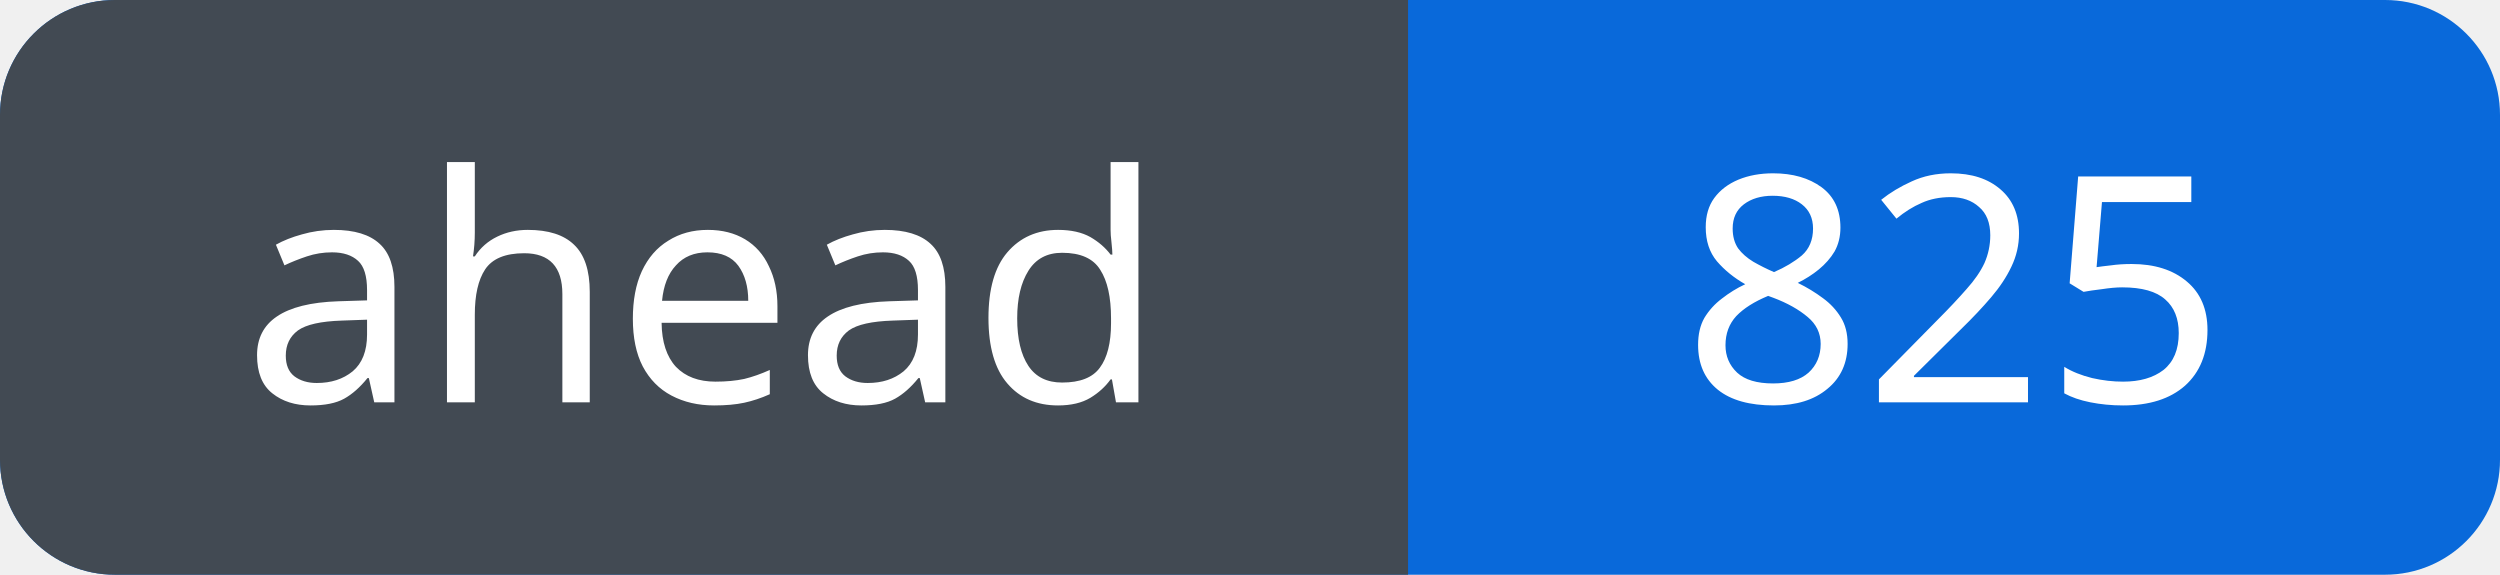
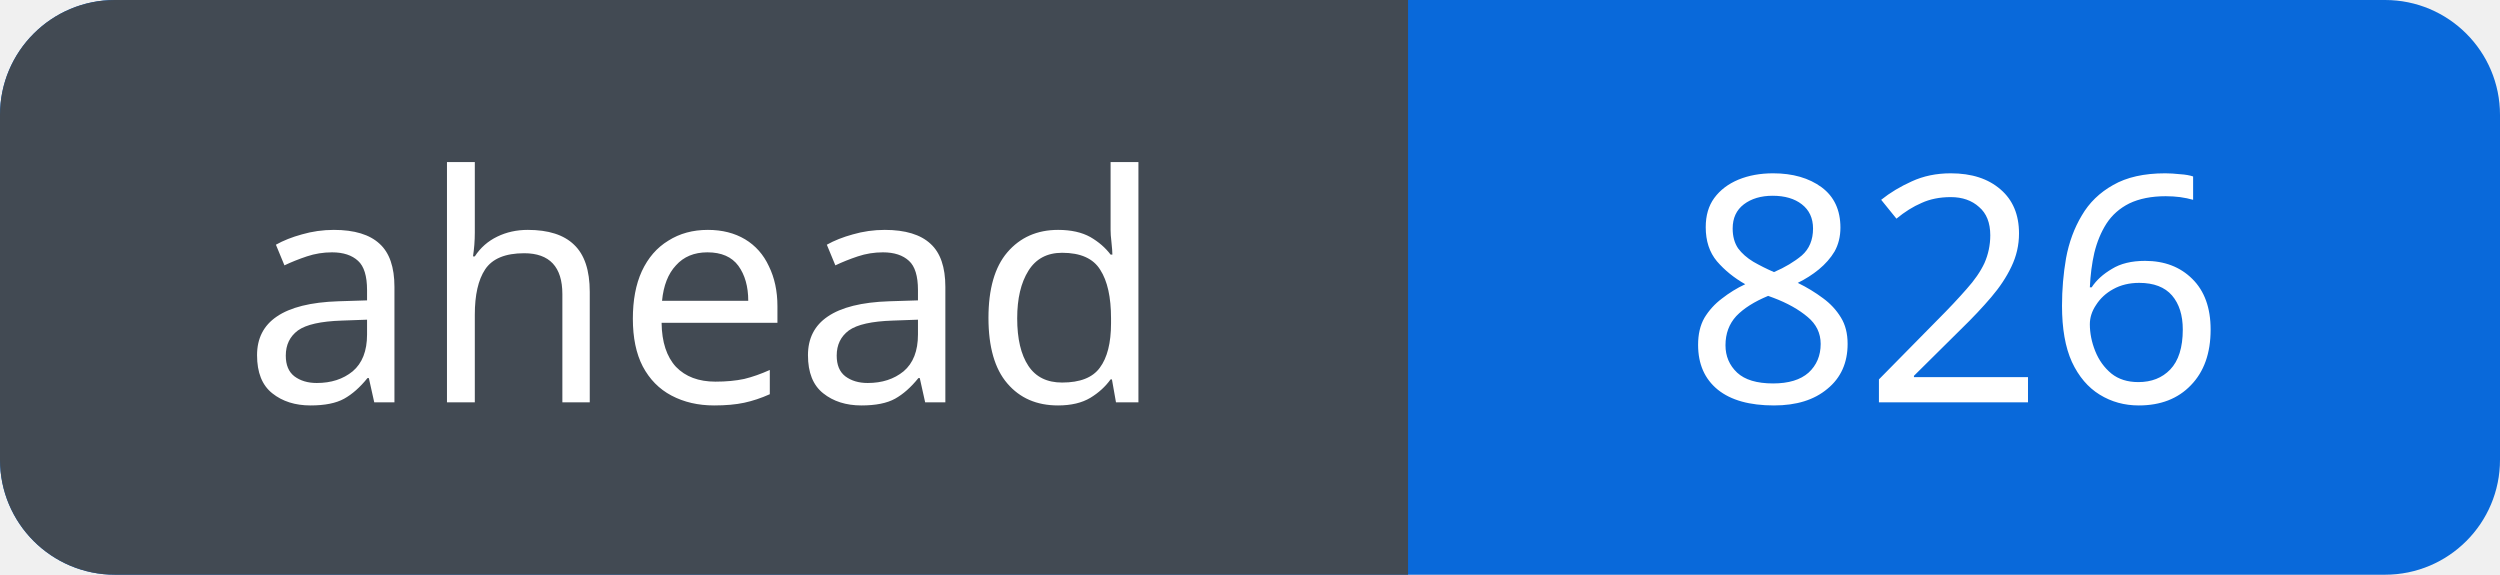
<svg xmlns="http://www.w3.org/2000/svg" width="87" height="20" viewBox="0 0 87 20" role="img" aria-labelledby="title">
  <defs>
    <clipPath id="badge">
      <rect width="87" height="20" rx="4" />
    </clipPath>
  </defs>
  <g clip-path="url(#badge)">
    <rect width="87" height="20" fill="#0969da" />
    <rect width="49" height="20" fill="#424a53" />
  </g>
  <g fill="#fff" font-family="Verdana, sans-serif" font-size="11" text-anchor="middle">
    <text x="24.5" y="14">ahead</text>
-     <text x="68.0" y="14">825</text>
+     <text x="68.0" y="14">826</text>
  </g>
</svg>
